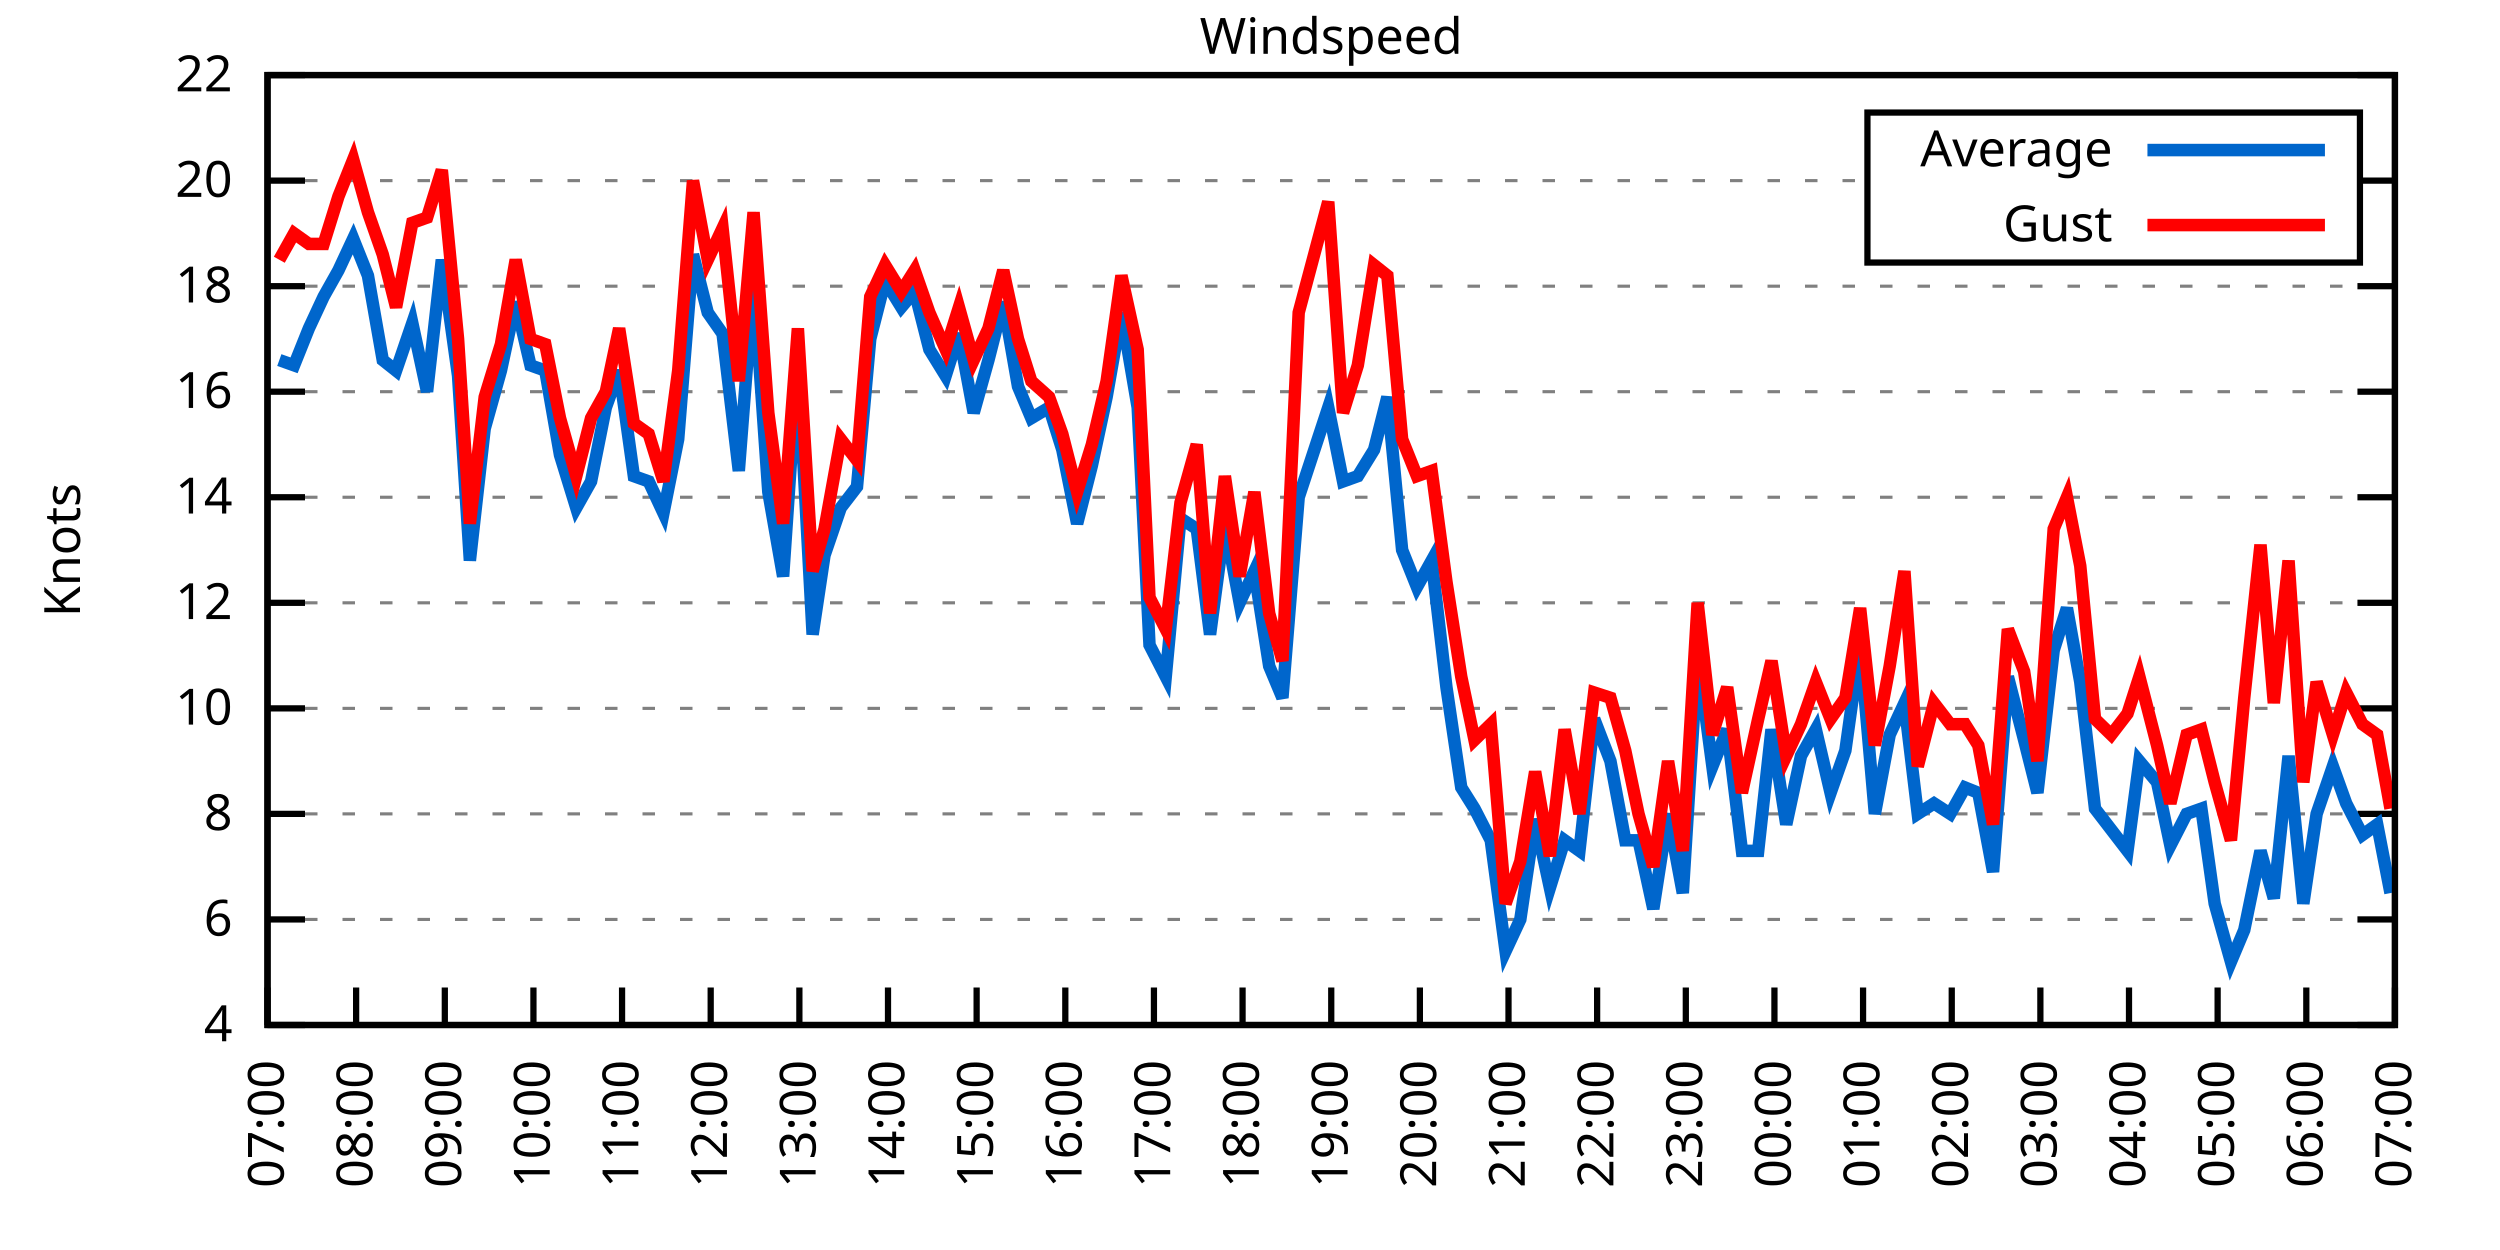
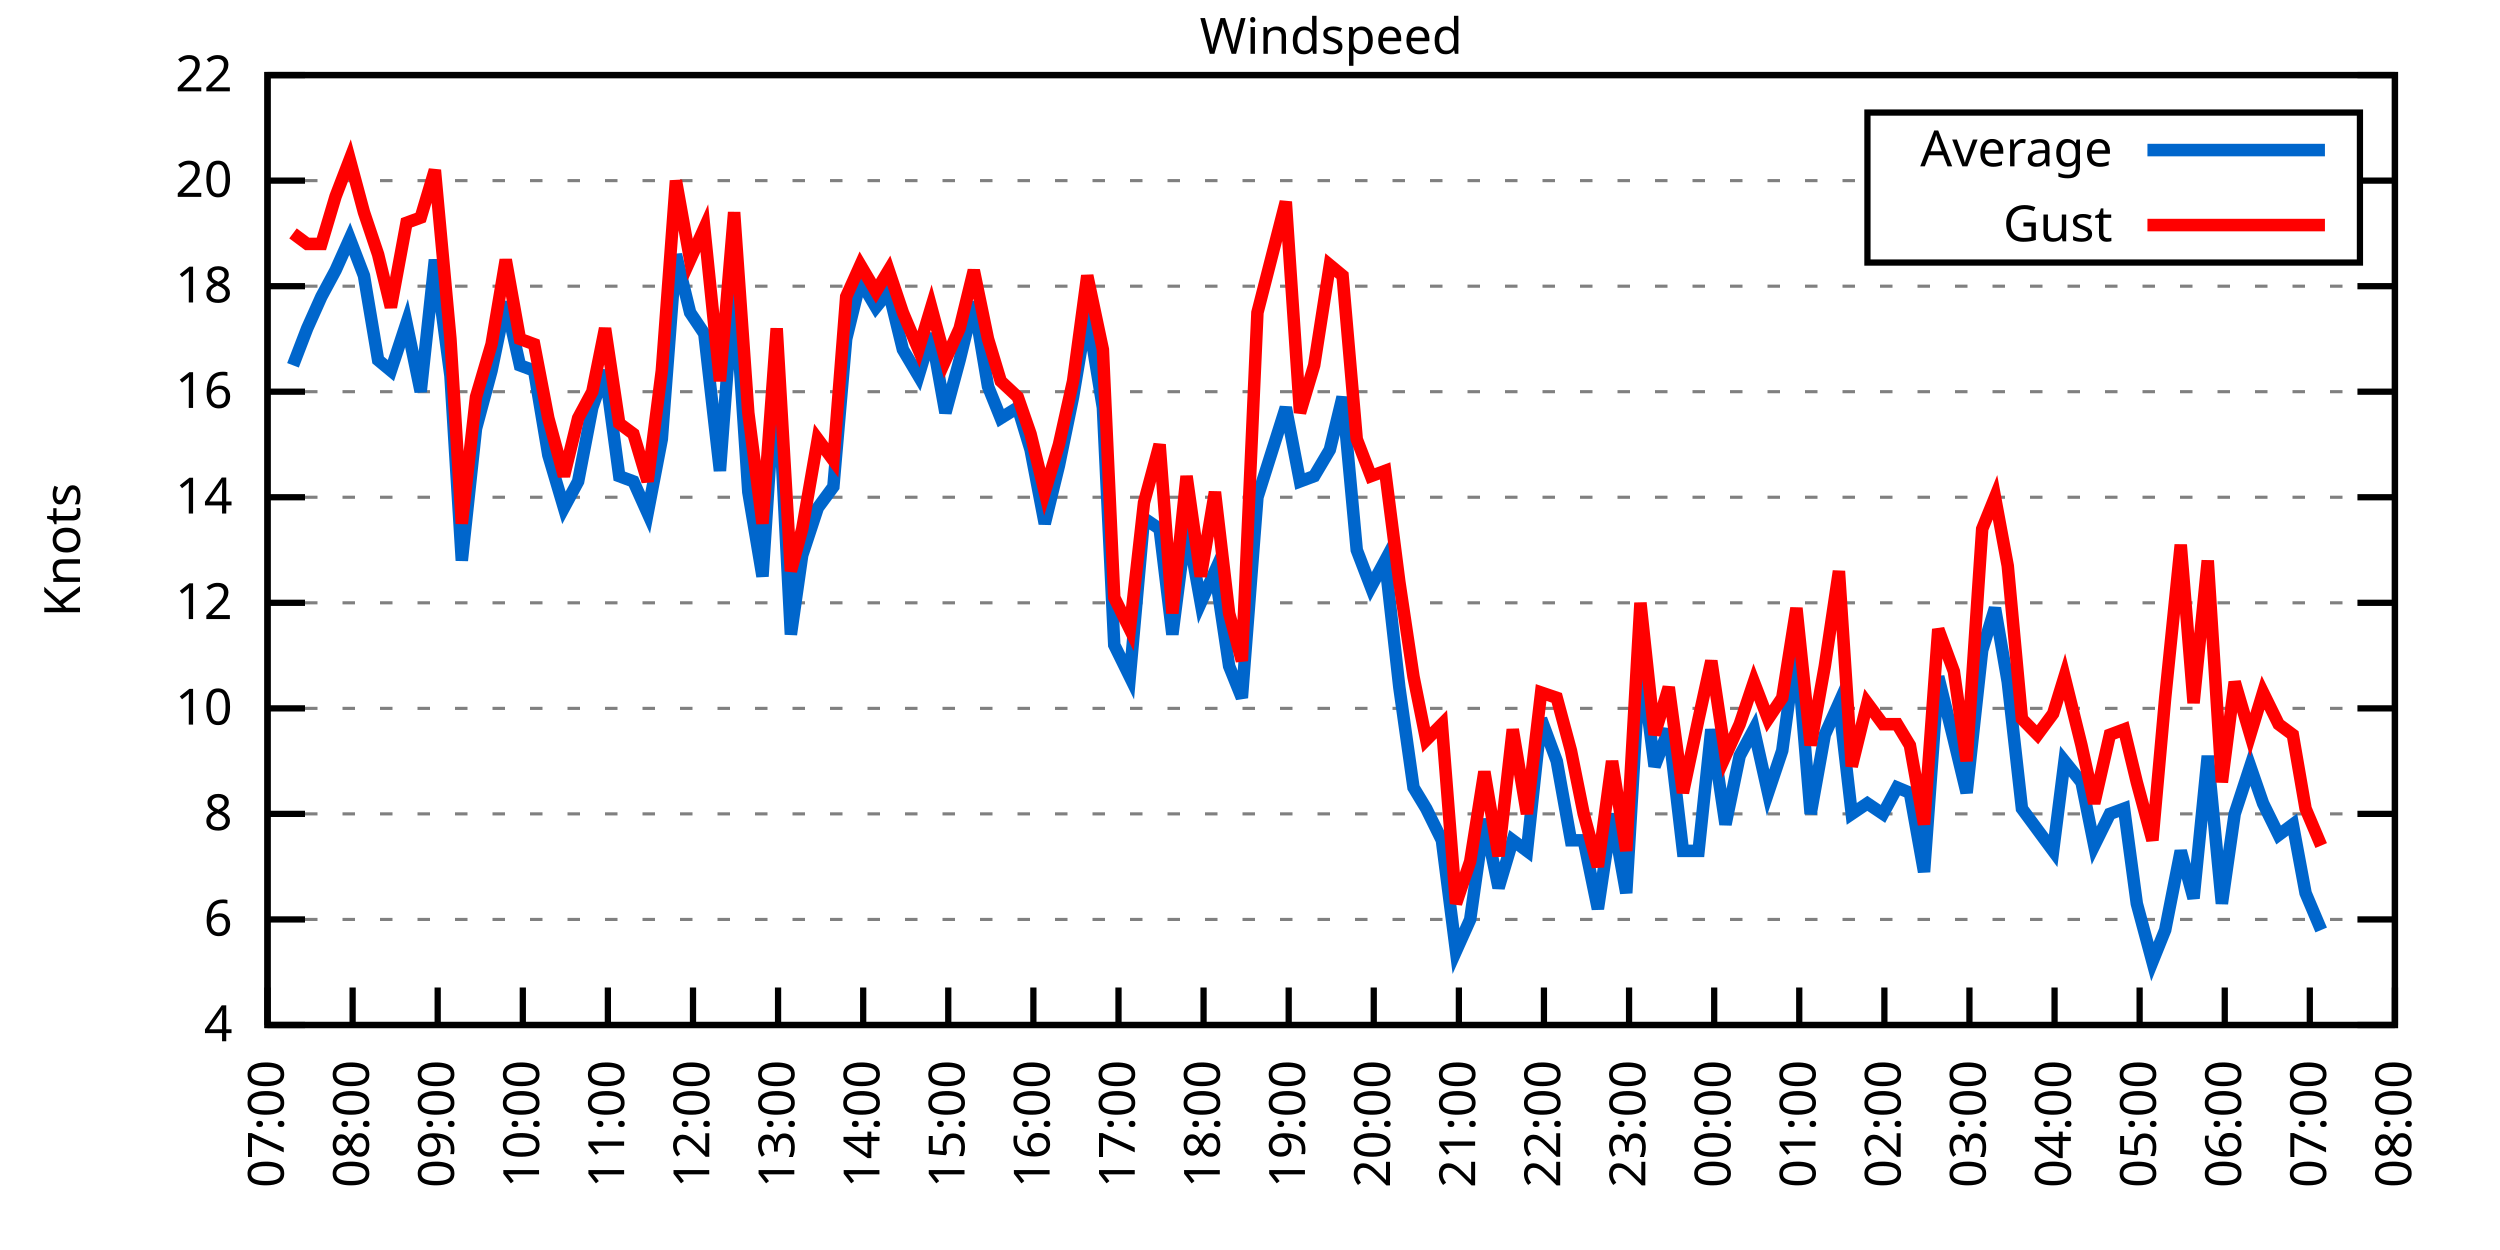
<svg xmlns="http://www.w3.org/2000/svg" xmlns:xlink="http://www.w3.org/1999/xlink" width="400" height="200" viewBox="0 0 400 200">
  <g id="gnuplot_canvas">
    <rect x="0" y="0" width="400" height="200" fill="none" />
    <defs>
      <circle id="gpDot" r="0.5" stroke-width="0.5" stroke="currentColor" />
      <path id="gpPt0" stroke-width="0.333" stroke="currentColor" d="M-1,0 h2 M0,-1 v2" />
      <path id="gpPt1" stroke-width="0.333" stroke="currentColor" d="M-1,-1 L1,1 M1,-1 L-1,1" />
      <path id="gpPt2" stroke-width="0.333" stroke="currentColor" d="M-1,0 L1,0 M0,-1 L0,1 M-1,-1 L1,1 M-1,1 L1,-1" />
      <rect id="gpPt3" stroke-width="0.333" stroke="currentColor" x="-1" y="-1" width="2" height="2" />
      <rect id="gpPt4" stroke-width="0.333" stroke="currentColor" fill="currentColor" x="-1" y="-1" width="2" height="2" />
      <circle id="gpPt5" stroke-width="0.333" stroke="currentColor" cx="0" cy="0" r="1" />
      <use xlink:href="#gpPt5" id="gpPt6" fill="currentColor" stroke="none" />
      <path id="gpPt7" stroke-width="0.333" stroke="currentColor" d="M0,-1.33 L-1.33,0.67 L1.33,0.67 z" />
      <use xlink:href="#gpPt7" id="gpPt8" fill="currentColor" stroke="none" />
      <use xlink:href="#gpPt7" id="gpPt9" stroke="currentColor" transform="rotate(180)" />
      <use xlink:href="#gpPt9" id="gpPt10" fill="currentColor" stroke="none" />
      <use xlink:href="#gpPt3" id="gpPt11" stroke="currentColor" transform="rotate(45)" />
      <use xlink:href="#gpPt11" id="gpPt12" fill="currentColor" stroke="none" />
      <path id="gpPt13" stroke-width="0.333" stroke="currentColor" d="M0,1.330 L1.265,0.411 L0.782,-1.067 L-0.782,-1.076 L-1.265,0.411 z" />
      <use xlink:href="#gpPt13" id="gpPt14" fill="currentColor" stroke="none" />
      <filter id="textbox" filterUnits="objectBoundingBox" x="0" y="0" height="1" width="1">
        <feFlood flood-color="white" flood-opacity="1" result="bgnd" />
        <feComposite in="SourceGraphic" in2="bgnd" operator="atop" />
      </filter>
      <filter id="greybox" filterUnits="objectBoundingBox" x="0" y="0" height="1" width="1">
        <feFlood flood-color="lightgrey" flood-opacity="1" result="grey" />
        <feComposite in="SourceGraphic" in2="grey" operator="atop" />
      </filter>
    </defs>
    <g fill="none" color="white" stroke="currentColor" stroke-width="1.00" stroke-linecap="butt" stroke-linejoin="miter">
</g>
    <g fill="none" color="black" stroke="currentColor" stroke-width="1.00" stroke-linecap="butt" stroke-linejoin="miter">
      <g stroke="none" shape-rendering="crispEdges">
        <polygon fill="rgb(255, 255, 255)" points="42.80,164.00 383.18,164.00 383.18,12.02 42.80,12.02 " />
      </g>
    </g>
    <g fill="none" color="black" stroke="currentColor" stroke-width="1.00" stroke-linecap="butt" stroke-linejoin="miter">
</g>
    <g fill="none" color="black" stroke="black" stroke-width="0.50" stroke-linecap="butt" stroke-linejoin="miter">
</g>
    <g fill="none" color="gray" stroke="currentColor" stroke-width="0.50" stroke-linecap="butt" stroke-linejoin="miter">
      <path stroke="gray" stroke-dasharray="2,4" class="gridline" d="M42.80,164.00 L383.19,164.00  " />
    </g>
    <g fill="none" color="gray" stroke="gray" stroke-width="1.00" stroke-linecap="butt" stroke-linejoin="miter">
</g>
    <g fill="none" color="black" stroke="currentColor" stroke-width="1.00" stroke-linecap="butt" stroke-linejoin="miter">
      <path stroke="black" d="M42.80,164.00 L48.80,164.00 M383.19,164.00 L377.19,164.00  " />
      <g transform="translate(37.20,166.60)" stroke="none" fill="black" font-family="Sans" font-size="8.00" text-anchor="end">
        <text>
          <tspan font-family="Sans"> 4</tspan>
        </text>
      </g>
    </g>
    <g fill="none" color="black" stroke="currentColor" stroke-width="1.00" stroke-linecap="butt" stroke-linejoin="miter">
</g>
    <g fill="none" color="black" stroke="black" stroke-width="0.50" stroke-linecap="butt" stroke-linejoin="miter">
</g>
    <g fill="none" color="gray" stroke="currentColor" stroke-width="0.50" stroke-linecap="butt" stroke-linejoin="miter">
      <path stroke="gray" stroke-dasharray="2,4" class="gridline" d="M42.80,147.11 L383.19,147.11  " />
    </g>
    <g fill="none" color="gray" stroke="gray" stroke-width="1.00" stroke-linecap="butt" stroke-linejoin="miter">
</g>
    <g fill="none" color="black" stroke="currentColor" stroke-width="1.00" stroke-linecap="butt" stroke-linejoin="miter">
      <path stroke="black" d="M42.80,147.11 L48.80,147.11 M383.19,147.11 L377.19,147.11  " />
      <g transform="translate(37.20,149.71)" stroke="none" fill="black" font-family="Sans" font-size="8.00" text-anchor="end">
        <text>
          <tspan font-family="Sans"> 6</tspan>
        </text>
      </g>
    </g>
    <g fill="none" color="black" stroke="currentColor" stroke-width="1.00" stroke-linecap="butt" stroke-linejoin="miter">
</g>
    <g fill="none" color="black" stroke="black" stroke-width="0.50" stroke-linecap="butt" stroke-linejoin="miter">
</g>
    <g fill="none" color="gray" stroke="currentColor" stroke-width="0.50" stroke-linecap="butt" stroke-linejoin="miter">
      <path stroke="gray" stroke-dasharray="2,4" class="gridline" d="M42.80,130.22 L383.19,130.22  " />
    </g>
    <g fill="none" color="gray" stroke="gray" stroke-width="1.00" stroke-linecap="butt" stroke-linejoin="miter">
</g>
    <g fill="none" color="black" stroke="currentColor" stroke-width="1.00" stroke-linecap="butt" stroke-linejoin="miter">
      <path stroke="black" d="M42.80,130.22 L48.80,130.22 M383.19,130.22 L377.19,130.22  " />
      <g transform="translate(37.20,132.82)" stroke="none" fill="black" font-family="Sans" font-size="8.00" text-anchor="end">
        <text>
          <tspan font-family="Sans"> 8</tspan>
        </text>
      </g>
    </g>
    <g fill="none" color="black" stroke="currentColor" stroke-width="1.00" stroke-linecap="butt" stroke-linejoin="miter">
</g>
    <g fill="none" color="black" stroke="black" stroke-width="0.50" stroke-linecap="butt" stroke-linejoin="miter">
</g>
    <g fill="none" color="gray" stroke="currentColor" stroke-width="0.50" stroke-linecap="butt" stroke-linejoin="miter">
      <path stroke="gray" stroke-dasharray="2,4" class="gridline" d="M42.80,113.34 L383.19,113.34  " />
    </g>
    <g fill="none" color="gray" stroke="gray" stroke-width="1.00" stroke-linecap="butt" stroke-linejoin="miter">
</g>
    <g fill="none" color="black" stroke="currentColor" stroke-width="1.00" stroke-linecap="butt" stroke-linejoin="miter">
      <path stroke="black" d="M42.80,113.34 L48.80,113.34 M383.19,113.34 L377.19,113.34  " />
      <g transform="translate(37.20,115.94)" stroke="none" fill="black" font-family="Sans" font-size="8.00" text-anchor="end">
        <text>
          <tspan font-family="Sans"> 10</tspan>
        </text>
      </g>
    </g>
    <g fill="none" color="black" stroke="currentColor" stroke-width="1.00" stroke-linecap="butt" stroke-linejoin="miter">
</g>
    <g fill="none" color="black" stroke="black" stroke-width="0.50" stroke-linecap="butt" stroke-linejoin="miter">
</g>
    <g fill="none" color="gray" stroke="currentColor" stroke-width="0.50" stroke-linecap="butt" stroke-linejoin="miter">
      <path stroke="gray" stroke-dasharray="2,4" class="gridline" d="M42.80,96.45 L383.19,96.45  " />
    </g>
    <g fill="none" color="gray" stroke="gray" stroke-width="1.00" stroke-linecap="butt" stroke-linejoin="miter">
</g>
    <g fill="none" color="black" stroke="currentColor" stroke-width="1.00" stroke-linecap="butt" stroke-linejoin="miter">
      <path stroke="black" d="M42.80,96.45 L48.80,96.45 M383.19,96.45 L377.19,96.45  " />
      <g transform="translate(37.20,99.05)" stroke="none" fill="black" font-family="Sans" font-size="8.00" text-anchor="end">
        <text>
          <tspan font-family="Sans"> 12</tspan>
        </text>
      </g>
    </g>
    <g fill="none" color="black" stroke="currentColor" stroke-width="1.00" stroke-linecap="butt" stroke-linejoin="miter">
</g>
    <g fill="none" color="black" stroke="black" stroke-width="0.50" stroke-linecap="butt" stroke-linejoin="miter">
</g>
    <g fill="none" color="gray" stroke="currentColor" stroke-width="0.50" stroke-linecap="butt" stroke-linejoin="miter">
      <path stroke="gray" stroke-dasharray="2,4" class="gridline" d="M42.80,79.56 L383.19,79.56  " />
    </g>
    <g fill="none" color="gray" stroke="gray" stroke-width="1.00" stroke-linecap="butt" stroke-linejoin="miter">
</g>
    <g fill="none" color="black" stroke="currentColor" stroke-width="1.00" stroke-linecap="butt" stroke-linejoin="miter">
      <path stroke="black" d="M42.80,79.56 L48.80,79.56 M383.19,79.56 L377.19,79.56  " />
      <g transform="translate(37.20,82.16)" stroke="none" fill="black" font-family="Sans" font-size="8.00" text-anchor="end">
        <text>
          <tspan font-family="Sans"> 14</tspan>
        </text>
      </g>
    </g>
    <g fill="none" color="black" stroke="currentColor" stroke-width="1.00" stroke-linecap="butt" stroke-linejoin="miter">
</g>
    <g fill="none" color="black" stroke="black" stroke-width="0.50" stroke-linecap="butt" stroke-linejoin="miter">
</g>
    <g fill="none" color="gray" stroke="currentColor" stroke-width="0.50" stroke-linecap="butt" stroke-linejoin="miter">
      <path stroke="gray" stroke-dasharray="2,4" class="gridline" d="M42.80,62.67 L383.19,62.67  " />
    </g>
    <g fill="none" color="gray" stroke="gray" stroke-width="1.00" stroke-linecap="butt" stroke-linejoin="miter">
</g>
    <g fill="none" color="black" stroke="currentColor" stroke-width="1.00" stroke-linecap="butt" stroke-linejoin="miter">
      <path stroke="black" d="M42.80,62.67 L48.80,62.67 M383.19,62.67 L377.19,62.67  " />
      <g transform="translate(37.20,65.27)" stroke="none" fill="black" font-family="Sans" font-size="8.00" text-anchor="end">
        <text>
          <tspan font-family="Sans"> 16</tspan>
        </text>
      </g>
    </g>
    <g fill="none" color="black" stroke="currentColor" stroke-width="1.00" stroke-linecap="butt" stroke-linejoin="miter">
</g>
    <g fill="none" color="black" stroke="black" stroke-width="0.50" stroke-linecap="butt" stroke-linejoin="miter">
</g>
    <g fill="none" color="gray" stroke="currentColor" stroke-width="0.50" stroke-linecap="butt" stroke-linejoin="miter">
      <path stroke="gray" stroke-dasharray="2,4" class="gridline" d="M42.80,45.79 L383.19,45.79  " />
    </g>
    <g fill="none" color="gray" stroke="gray" stroke-width="1.00" stroke-linecap="butt" stroke-linejoin="miter">
</g>
    <g fill="none" color="black" stroke="currentColor" stroke-width="1.00" stroke-linecap="butt" stroke-linejoin="miter">
      <path stroke="black" d="M42.80,45.79 L48.80,45.79 M383.19,45.79 L377.19,45.79  " />
      <g transform="translate(37.20,48.39)" stroke="none" fill="black" font-family="Sans" font-size="8.00" text-anchor="end">
        <text>
          <tspan font-family="Sans"> 18</tspan>
        </text>
      </g>
    </g>
    <g fill="none" color="black" stroke="currentColor" stroke-width="1.00" stroke-linecap="butt" stroke-linejoin="miter">
</g>
    <g fill="none" color="black" stroke="black" stroke-width="0.50" stroke-linecap="butt" stroke-linejoin="miter">
</g>
    <g fill="none" color="gray" stroke="currentColor" stroke-width="0.50" stroke-linecap="butt" stroke-linejoin="miter">
      <path stroke="gray" stroke-dasharray="2,4" class="gridline" d="M42.80,28.90 L298.79,28.90 M377.59,28.90 L383.19,28.90  " />
    </g>
    <g fill="none" color="gray" stroke="gray" stroke-width="1.00" stroke-linecap="butt" stroke-linejoin="miter">
</g>
    <g fill="none" color="black" stroke="currentColor" stroke-width="1.00" stroke-linecap="butt" stroke-linejoin="miter">
      <path stroke="black" d="M42.80,28.90 L48.80,28.90 M383.19,28.90 L377.19,28.90  " />
      <g transform="translate(37.20,31.50)" stroke="none" fill="black" font-family="Sans" font-size="8.00" text-anchor="end">
        <text>
          <tspan font-family="Sans"> 20</tspan>
        </text>
      </g>
    </g>
    <g fill="none" color="black" stroke="currentColor" stroke-width="1.00" stroke-linecap="butt" stroke-linejoin="miter">
</g>
    <g fill="none" color="black" stroke="black" stroke-width="0.50" stroke-linecap="butt" stroke-linejoin="miter">
</g>
    <g fill="none" color="gray" stroke="currentColor" stroke-width="0.50" stroke-linecap="butt" stroke-linejoin="miter">
      <path stroke="gray" stroke-dasharray="2,4" class="gridline" d="M42.80,12.01 L383.19,12.01  " />
    </g>
    <g fill="none" color="gray" stroke="gray" stroke-width="1.00" stroke-linecap="butt" stroke-linejoin="miter">
</g>
    <g fill="none" color="black" stroke="currentColor" stroke-width="1.00" stroke-linecap="butt" stroke-linejoin="miter">
      <path stroke="black" d="M42.80,12.01 L48.80,12.01 M383.19,12.01 L377.19,12.01  " />
      <g transform="translate(37.20,14.61)" stroke="none" fill="black" font-family="Sans" font-size="8.00" text-anchor="end">
        <text>
          <tspan font-family="Sans"> 22</tspan>
        </text>
      </g>
    </g>
    <g fill="none" color="black" stroke="currentColor" stroke-width="1.00" stroke-linecap="butt" stroke-linejoin="miter">
      <path stroke="black" d="M42.80,164.00 L42.80,158.00  " />
      <g transform="translate(45.40,169.60) rotate(270.00)" stroke="none" fill="black" font-family="Sans" font-size="8.00" text-anchor="end">
        <text>
          <tspan font-family="Sans">07:00</tspan>
        </text>
      </g>
    </g>
    <g fill="none" color="black" stroke="currentColor" stroke-width="1.00" stroke-linecap="butt" stroke-linejoin="miter">
-       <path stroke="black" d="M56.98,164.00 L56.98,158.00  " />
-       <g transform="translate(59.58,169.60) rotate(270.00)" stroke="none" fill="black" font-family="Sans" font-size="8.00" text-anchor="end">
+       <path stroke="black" d="M56.42,164.00 L56.42,158.00  " />
+       <g transform="translate(59.02,169.60) rotate(270.00)" stroke="none" fill="black" font-family="Sans" font-size="8.00" text-anchor="end">
        <text>
          <tspan font-family="Sans">08:00</tspan>
        </text>
      </g>
    </g>
    <g fill="none" color="black" stroke="currentColor" stroke-width="1.00" stroke-linecap="butt" stroke-linejoin="miter">
-       <path stroke="black" d="M71.17,164.00 L71.17,158.00  " />
-       <g transform="translate(73.77,169.60) rotate(270.00)" stroke="none" fill="black" font-family="Sans" font-size="8.00" text-anchor="end">
+       <path stroke="black" d="M70.03,164.00 L70.03,158.00  " />
+       <g transform="translate(72.63,169.60) rotate(270.00)" stroke="none" fill="black" font-family="Sans" font-size="8.00" text-anchor="end">
        <text>
          <tspan font-family="Sans">09:00</tspan>
        </text>
      </g>
    </g>
    <g fill="none" color="black" stroke="currentColor" stroke-width="1.00" stroke-linecap="butt" stroke-linejoin="miter">
-       <path stroke="black" d="M85.35,164.00 L85.35,158.00  " />
-       <g transform="translate(87.95,169.60) rotate(270.00)" stroke="none" fill="black" font-family="Sans" font-size="8.00" text-anchor="end">
+       <path stroke="black" d="M83.65,164.00 L83.65,158.00  " />
+       <g transform="translate(86.25,169.60) rotate(270.00)" stroke="none" fill="black" font-family="Sans" font-size="8.00" text-anchor="end">
        <text>
          <tspan font-family="Sans">10:00</tspan>
        </text>
      </g>
    </g>
    <g fill="none" color="black" stroke="currentColor" stroke-width="1.00" stroke-linecap="butt" stroke-linejoin="miter">
-       <path stroke="black" d="M99.53,164.00 L99.53,158.00  " />
-       <g transform="translate(102.13,169.60) rotate(270.00)" stroke="none" fill="black" font-family="Sans" font-size="8.00" text-anchor="end">
+       <path stroke="black" d="M97.26,164.00 L97.26,158.00  " />
+       <g transform="translate(99.86,169.60) rotate(270.00)" stroke="none" fill="black" font-family="Sans" font-size="8.00" text-anchor="end">
        <text>
          <tspan font-family="Sans">11:00</tspan>
        </text>
      </g>
    </g>
    <g fill="none" color="black" stroke="currentColor" stroke-width="1.00" stroke-linecap="butt" stroke-linejoin="miter">
-       <path stroke="black" d="M113.71,164.00 L113.71,158.00  " />
-       <g transform="translate(116.31,169.60) rotate(270.00)" stroke="none" fill="black" font-family="Sans" font-size="8.00" text-anchor="end">
+       <path stroke="black" d="M110.88,164.00 L110.88,158.00  " />
+       <g transform="translate(113.48,169.60) rotate(270.00)" stroke="none" fill="black" font-family="Sans" font-size="8.00" text-anchor="end">
        <text>
          <tspan font-family="Sans">12:00</tspan>
        </text>
      </g>
    </g>
    <g fill="none" color="black" stroke="currentColor" stroke-width="1.00" stroke-linecap="butt" stroke-linejoin="miter">
-       <path stroke="black" d="M127.90,164.00 L127.90,158.00  " />
-       <g transform="translate(130.50,169.60) rotate(270.00)" stroke="none" fill="black" font-family="Sans" font-size="8.00" text-anchor="end">
+       <path stroke="black" d="M124.49,164.00 L124.49,158.00  " />
+       <g transform="translate(127.09,169.60) rotate(270.00)" stroke="none" fill="black" font-family="Sans" font-size="8.00" text-anchor="end">
        <text>
          <tspan font-family="Sans">13:00</tspan>
        </text>
      </g>
    </g>
    <g fill="none" color="black" stroke="currentColor" stroke-width="1.00" stroke-linecap="butt" stroke-linejoin="miter">
-       <path stroke="black" d="M142.08,164.00 L142.08,158.00  " />
-       <g transform="translate(144.68,169.60) rotate(270.00)" stroke="none" fill="black" font-family="Sans" font-size="8.00" text-anchor="end">
+       <path stroke="black" d="M138.11,164.00 L138.11,158.00  " />
+       <g transform="translate(140.71,169.60) rotate(270.00)" stroke="none" fill="black" font-family="Sans" font-size="8.00" text-anchor="end">
        <text>
          <tspan font-family="Sans">14:00</tspan>
        </text>
      </g>
    </g>
    <g fill="none" color="black" stroke="currentColor" stroke-width="1.00" stroke-linecap="butt" stroke-linejoin="miter">
-       <path stroke="black" d="M156.26,164.00 L156.26,158.00  " />
-       <g transform="translate(158.86,169.60) rotate(270.00)" stroke="none" fill="black" font-family="Sans" font-size="8.00" text-anchor="end">
+       <path stroke="black" d="M151.72,164.00 L151.72,158.00  " />
+       <g transform="translate(154.32,169.60) rotate(270.00)" stroke="none" fill="black" font-family="Sans" font-size="8.00" text-anchor="end">
        <text>
          <tspan font-family="Sans">15:00</tspan>
        </text>
      </g>
    </g>
    <g fill="none" color="black" stroke="currentColor" stroke-width="1.00" stroke-linecap="butt" stroke-linejoin="miter">
-       <path stroke="black" d="M170.45,164.00 L170.45,158.00  " />
-       <g transform="translate(173.05,169.60) rotate(270.00)" stroke="none" fill="black" font-family="Sans" font-size="8.00" text-anchor="end">
+       <path stroke="black" d="M165.34,164.00 L165.34,158.00  " />
+       <g transform="translate(167.94,169.60) rotate(270.00)" stroke="none" fill="black" font-family="Sans" font-size="8.00" text-anchor="end">
        <text>
          <tspan font-family="Sans">16:00</tspan>
        </text>
      </g>
    </g>
    <g fill="none" color="black" stroke="currentColor" stroke-width="1.00" stroke-linecap="butt" stroke-linejoin="miter">
-       <path stroke="black" d="M184.63,164.00 L184.63,158.00  " />
-       <g transform="translate(187.23,169.60) rotate(270.00)" stroke="none" fill="black" font-family="Sans" font-size="8.00" text-anchor="end">
+       <path stroke="black" d="M178.96,164.00 L178.96,158.00  " />
+       <g transform="translate(181.56,169.60) rotate(270.00)" stroke="none" fill="black" font-family="Sans" font-size="8.00" text-anchor="end">
        <text>
          <tspan font-family="Sans">17:00</tspan>
        </text>
      </g>
    </g>
    <g fill="none" color="black" stroke="currentColor" stroke-width="1.00" stroke-linecap="butt" stroke-linejoin="miter">
-       <path stroke="black" d="M198.81,164.00 L198.81,158.00  " />
-       <g transform="translate(201.41,169.60) rotate(270.00)" stroke="none" fill="black" font-family="Sans" font-size="8.00" text-anchor="end">
+       <path stroke="black" d="M192.57,164.00 L192.57,158.00  " />
+       <g transform="translate(195.17,169.60) rotate(270.00)" stroke="none" fill="black" font-family="Sans" font-size="8.00" text-anchor="end">
        <text>
          <tspan font-family="Sans">18:00</tspan>
        </text>
      </g>
    </g>
    <g fill="none" color="black" stroke="currentColor" stroke-width="1.00" stroke-linecap="butt" stroke-linejoin="miter">
-       <path stroke="black" d="M213.00,164.00 L213.00,158.00  " />
-       <g transform="translate(215.60,169.60) rotate(270.00)" stroke="none" fill="black" font-family="Sans" font-size="8.00" text-anchor="end">
+       <path stroke="black" d="M206.19,164.00 L206.19,158.00  " />
+       <g transform="translate(208.79,169.60) rotate(270.00)" stroke="none" fill="black" font-family="Sans" font-size="8.00" text-anchor="end">
        <text>
          <tspan font-family="Sans">19:00</tspan>
        </text>
      </g>
    </g>
    <g fill="none" color="black" stroke="currentColor" stroke-width="1.00" stroke-linecap="butt" stroke-linejoin="miter">
-       <path stroke="black" d="M227.18,164.00 L227.18,158.00  " />
-       <g transform="translate(229.78,169.60) rotate(270.00)" stroke="none" fill="black" font-family="Sans" font-size="8.00" text-anchor="end">
+       <path stroke="black" d="M219.80,164.00 L219.80,158.00  " />
+       <g transform="translate(222.40,169.60) rotate(270.00)" stroke="none" fill="black" font-family="Sans" font-size="8.00" text-anchor="end">
        <text>
          <tspan font-family="Sans">20:00</tspan>
        </text>
      </g>
    </g>
    <g fill="none" color="black" stroke="currentColor" stroke-width="1.00" stroke-linecap="butt" stroke-linejoin="miter">
-       <path stroke="black" d="M241.36,164.00 L241.36,158.00  " />
-       <g transform="translate(243.96,169.60) rotate(270.00)" stroke="none" fill="black" font-family="Sans" font-size="8.00" text-anchor="end">
+       <path stroke="black" d="M233.42,164.00 L233.42,158.00  " />
+       <g transform="translate(236.02,169.60) rotate(270.00)" stroke="none" fill="black" font-family="Sans" font-size="8.00" text-anchor="end">
        <text>
          <tspan font-family="Sans">21:00</tspan>
        </text>
      </g>
    </g>
    <g fill="none" color="black" stroke="currentColor" stroke-width="1.00" stroke-linecap="butt" stroke-linejoin="miter">
-       <path stroke="black" d="M255.54,164.00 L255.54,158.00  " />
-       <g transform="translate(258.14,169.60) rotate(270.00)" stroke="none" fill="black" font-family="Sans" font-size="8.00" text-anchor="end">
+       <path stroke="black" d="M247.03,164.00 L247.03,158.00  " />
+       <g transform="translate(249.63,169.60) rotate(270.00)" stroke="none" fill="black" font-family="Sans" font-size="8.00" text-anchor="end">
        <text>
          <tspan font-family="Sans">22:00</tspan>
        </text>
      </g>
    </g>
    <g fill="none" color="black" stroke="currentColor" stroke-width="1.00" stroke-linecap="butt" stroke-linejoin="miter">
-       <path stroke="black" d="M269.73,164.00 L269.73,158.00  " />
-       <g transform="translate(272.33,169.60) rotate(270.00)" stroke="none" fill="black" font-family="Sans" font-size="8.00" text-anchor="end">
+       <path stroke="black" d="M260.65,164.00 L260.65,158.00  " />
+       <g transform="translate(263.25,169.60) rotate(270.00)" stroke="none" fill="black" font-family="Sans" font-size="8.00" text-anchor="end">
        <text>
          <tspan font-family="Sans">23:00</tspan>
        </text>
      </g>
    </g>
    <g fill="none" color="black" stroke="currentColor" stroke-width="1.00" stroke-linecap="butt" stroke-linejoin="miter">
-       <path stroke="black" d="M283.91,164.00 L283.91,158.00  " />
-       <g transform="translate(286.51,169.60) rotate(270.00)" stroke="none" fill="black" font-family="Sans" font-size="8.00" text-anchor="end">
+       <path stroke="black" d="M274.27,164.00 L274.27,158.00  " />
+       <g transform="translate(276.87,169.60) rotate(270.00)" stroke="none" fill="black" font-family="Sans" font-size="8.00" text-anchor="end">
        <text>
          <tspan font-family="Sans">00:00</tspan>
        </text>
      </g>
    </g>
    <g fill="none" color="black" stroke="currentColor" stroke-width="1.00" stroke-linecap="butt" stroke-linejoin="miter">
-       <path stroke="black" d="M298.09,164.00 L298.09,158.00  " />
-       <g transform="translate(300.69,169.60) rotate(270.00)" stroke="none" fill="black" font-family="Sans" font-size="8.00" text-anchor="end">
+       <path stroke="black" d="M287.88,164.00 L287.88,158.00  " />
+       <g transform="translate(290.48,169.60) rotate(270.00)" stroke="none" fill="black" font-family="Sans" font-size="8.00" text-anchor="end">
        <text>
          <tspan font-family="Sans">01:00</tspan>
        </text>
      </g>
    </g>
    <g fill="none" color="black" stroke="currentColor" stroke-width="1.00" stroke-linecap="butt" stroke-linejoin="miter">
-       <path stroke="black" d="M312.28,164.00 L312.28,158.00  " />
-       <g transform="translate(314.88,169.60) rotate(270.00)" stroke="none" fill="black" font-family="Sans" font-size="8.00" text-anchor="end">
+       <path stroke="black" d="M301.50,164.00 L301.50,158.00  " />
+       <g transform="translate(304.10,169.60) rotate(270.00)" stroke="none" fill="black" font-family="Sans" font-size="8.00" text-anchor="end">
        <text>
          <tspan font-family="Sans">02:00</tspan>
        </text>
      </g>
    </g>
    <g fill="none" color="black" stroke="currentColor" stroke-width="1.00" stroke-linecap="butt" stroke-linejoin="miter">
-       <path stroke="black" d="M326.46,164.00 L326.46,158.00  " />
-       <g transform="translate(329.06,169.60) rotate(270.00)" stroke="none" fill="black" font-family="Sans" font-size="8.00" text-anchor="end">
+       <path stroke="black" d="M315.11,164.00 L315.11,158.00  " />
+       <g transform="translate(317.71,169.60) rotate(270.00)" stroke="none" fill="black" font-family="Sans" font-size="8.00" text-anchor="end">
        <text>
          <tspan font-family="Sans">03:00</tspan>
        </text>
      </g>
    </g>
    <g fill="none" color="black" stroke="currentColor" stroke-width="1.00" stroke-linecap="butt" stroke-linejoin="miter">
-       <path stroke="black" d="M340.64,164.00 L340.64,158.00  " />
-       <g transform="translate(343.24,169.60) rotate(270.00)" stroke="none" fill="black" font-family="Sans" font-size="8.00" text-anchor="end">
+       <path stroke="black" d="M328.73,164.00 L328.73,158.00  " />
+       <g transform="translate(331.33,169.60) rotate(270.00)" stroke="none" fill="black" font-family="Sans" font-size="8.00" text-anchor="end">
        <text>
          <tspan font-family="Sans">04:00</tspan>
        </text>
      </g>
    </g>
    <g fill="none" color="black" stroke="currentColor" stroke-width="1.00" stroke-linecap="butt" stroke-linejoin="miter">
-       <path stroke="black" d="M354.82,164.00 L354.82,158.00  " />
-       <g transform="translate(357.42,169.60) rotate(270.00)" stroke="none" fill="black" font-family="Sans" font-size="8.00" text-anchor="end">
+       <path stroke="black" d="M342.34,164.00 L342.34,158.00  " />
+       <g transform="translate(344.94,169.60) rotate(270.00)" stroke="none" fill="black" font-family="Sans" font-size="8.00" text-anchor="end">
        <text>
          <tspan font-family="Sans">05:00</tspan>
        </text>
      </g>
    </g>
    <g fill="none" color="black" stroke="currentColor" stroke-width="1.00" stroke-linecap="butt" stroke-linejoin="miter">
-       <path stroke="black" d="M369.01,164.00 L369.01,158.00  " />
-       <g transform="translate(371.61,169.60) rotate(270.00)" stroke="none" fill="black" font-family="Sans" font-size="8.00" text-anchor="end">
+       <path stroke="black" d="M355.96,164.00 L355.96,158.00  " />
+       <g transform="translate(358.56,169.60) rotate(270.00)" stroke="none" fill="black" font-family="Sans" font-size="8.00" text-anchor="end">
        <text>
          <tspan font-family="Sans">06:00</tspan>
+         </text>
+       </g>
+     </g>
+     <g fill="none" color="black" stroke="currentColor" stroke-width="1.00" stroke-linecap="butt" stroke-linejoin="miter">
+       <path stroke="black" d="M369.57,164.00 L369.57,158.00  " />
+       <g transform="translate(372.17,169.60) rotate(270.00)" stroke="none" fill="black" font-family="Sans" font-size="8.00" text-anchor="end">
+         <text>
+           <tspan font-family="Sans">07:00</tspan>
        </text>
      </g>
    </g>
    <g fill="none" color="black" stroke="currentColor" stroke-width="1.00" stroke-linecap="butt" stroke-linejoin="miter">
      <path stroke="black" d="M383.19,164.00 L383.19,158.00  " />
      <g transform="translate(385.79,169.60) rotate(270.00)" stroke="none" fill="black" font-family="Sans" font-size="8.00" text-anchor="end">
        <text>
-           <tspan font-family="Sans">07:00</tspan>
+           <tspan font-family="Sans">08:00</tspan>
        </text>
      </g>
    </g>
    <g fill="none" color="black" stroke="currentColor" stroke-width="1.00" stroke-linecap="butt" stroke-linejoin="miter">
</g>
    <g fill="none" color="black" stroke="currentColor" stroke-width="1.00" stroke-linecap="butt" stroke-linejoin="miter">
      <path stroke="black" d="M42.80,12.01 L42.80,164.00 L383.19,164.00 L383.19,12.01 L42.80,12.01 Z  " />
    </g>
    <g fill="none" color="black" stroke="currentColor" stroke-width="1.00" stroke-linecap="butt" stroke-linejoin="miter">
</g>
    <g fill="none" color="black" stroke="currentColor" stroke-width="1.00" stroke-linecap="butt" stroke-linejoin="miter">
      <path stroke="black" d="M298.79,42.01 L298.79,18.01 L377.59,18.01 L377.59,42.01 L298.79,42.01 Z  " />
    </g>
    <g id="Windspeed_plot_1">
      <g fill="none" color="white" stroke="black" stroke-width="2.00" stroke-linecap="butt" stroke-linejoin="miter">
</g>
      <g fill="none" color="black" stroke="currentColor" stroke-width="2.00" stroke-linecap="butt" stroke-linejoin="miter">
        <g transform="translate(337.99,26.61)" stroke="none" fill="black" font-family="Sans" font-size="8.00" text-anchor="end">
          <text>
            <tspan font-family="Sans">Average</tspan>
          </text>
        </g>
      </g>
      <g fill="none" color="black" stroke="currentColor" stroke-width="2.00" stroke-linecap="butt" stroke-linejoin="miter">
-         <path stroke="rgb(  0, 102, 204)" d="M343.59,24.01 L371.99,24.01 M44.69,57.61 L47.05,58.45 L49.42,52.54 L51.78,47.47 L54.15,43.25 L56.51,38.19   L58.87,44.10 L61.24,57.61 L63.37,59.30 L65.97,51.70 L68.33,62.67 L70.69,41.56 L73.29,60.14 L75.18,89.69   L77.55,68.58 L80.15,59.30 L82.51,48.32 L84.88,58.45 L87.24,59.30 L89.60,72.81 L92.20,81.25 L94.57,77.03   L96.93,65.21 L99.06,59.30 L101.42,76.18 L103.79,77.03 L106.15,82.09 L108.51,70.27 L110.88,40.72 L113.24,50.01   L115.61,53.39 L118.21,75.34 L120.57,44.94 L122.93,78.72 L125.30,92.23 L127.66,57.61 L130.02,101.52 L131.92,88.85   L134.52,81.25 L137.12,77.87 L139.24,54.23 L141.61,44.94 L144.21,49.16 L146.34,46.63 L148.70,55.92 L151.30,60.14   L153.43,53.39 L155.79,66.05 L158.15,57.61 L160.52,48.32 L162.88,61.83 L165.01,66.90 L167.85,65.21 L169.97,71.96   L172.34,83.78 L174.70,74.49 L177.06,63.52 L179.43,50.01 L182.03,65.21 L183.92,103.20 L186.52,108.27 L188.88,82.94   L191.48,84.63 L193.61,101.52 L195.98,83.78 L198.34,96.45 L200.70,91.38 L203.07,106.58 L205.19,111.65 L207.79,79.56   L212.52,65.21 L214.89,77.03 L217.25,76.18 L219.85,71.96 L221.98,63.52 L224.34,88.00 L226.71,93.92 L229.07,89.69   L231.43,109.96 L233.80,126.00 L235.92,129.38 L238.52,134.45 L240.89,152.18 L243.25,147.11 L245.62,131.07 L247.98,142.05   L250.34,134.45 L252.71,136.14 L255.07,115.03 L257.67,121.78 L260.04,134.45 L262.16,134.45 L264.53,145.42 L266.89,130.22   L269.25,142.89 L271.62,104.89 L273.98,122.62 L276.35,116.71 L278.71,136.14 L281.31,136.14 L283.44,116.71 L285.80,131.91   L288.16,120.94 L290.53,116.71 L292.89,126.85 L295.26,120.09 L297.62,103.20 L299.98,130.22 L302.35,117.56 L304.71,112.49   L306.84,130.22 L309.44,128.54 L312.04,130.22 L314.40,126.00 L316.53,126.85 L318.89,139.51 L321.26,108.27 L323.86,118.40   L325.99,126.85 L328.59,104.05 L330.71,97.29 L332.84,109.11 L335.20,129.38 L337.80,132.76 L340.40,136.14 L342.30,121.78   L345.13,125.16 L347.26,135.29 L349.86,130.22 L352.22,129.38 L354.35,144.58 L356.95,153.87 L359.08,148.80 L361.68,136.14   L363.81,143.73 L366.17,120.94 L368.53,144.58 L370.66,130.22 L373.26,122.62 L375.39,128.54 L377.99,133.60 L380.35,131.91   L382.48,142.89  " />
+         <path stroke="rgb(  0, 102, 204)" d="M343.59,24.01 L371.99,24.01 M46.88,58.45 L49.15,52.54 L51.42,47.47 L53.69,43.25 L55.96,38.19 L58.23,44.10   L60.50,57.61 L62.54,59.30 L65.04,51.70 L67.31,62.67 L69.58,41.56 L72.07,60.14 L73.89,89.69 L76.16,68.58   L78.65,59.30 L80.92,48.32 L83.19,58.45 L85.46,59.30 L87.73,72.81 L90.23,81.25 L92.50,77.03 L94.77,65.21   L96.81,59.30 L99.08,76.18 L101.35,77.03 L103.62,82.09 L105.89,70.27 L108.15,40.72 L110.42,50.01 L112.69,53.39   L115.19,75.34 L117.46,44.94 L119.73,78.72 L122.00,92.23 L124.27,57.61 L126.54,101.52 L128.35,88.85 L130.85,81.25   L133.34,77.87 L135.39,54.23 L137.66,44.94 L140.15,49.16 L142.19,46.63 L144.46,55.92 L146.96,60.14 L149.00,53.39   L151.27,66.05 L153.54,57.61 L155.81,48.32 L158.08,61.83 L160.12,66.90 L162.84,65.21 L164.89,71.96 L167.16,83.78   L169.43,74.49 L171.69,63.52 L173.96,50.01 L176.46,65.21 L178.28,103.20 L180.77,108.27 L183.04,82.94 L185.54,84.63   L187.58,101.52 L189.85,83.78 L192.12,96.45 L194.39,91.38 L196.66,106.58 L198.70,111.65 L201.19,79.56 L205.73,65.21   L208.00,77.03 L210.27,76.18 L212.77,71.96 L214.81,63.52 L217.08,88.00 L219.35,93.92 L221.62,89.69 L223.89,109.96   L226.16,126.00 L228.20,129.38 L230.70,134.45 L232.96,152.18 L235.23,147.11 L237.50,131.07 L239.77,142.05 L242.04,134.45   L244.31,136.14 L246.58,115.03 L249.08,121.78 L251.35,134.45 L253.39,134.45 L255.66,145.42 L257.93,130.22 L260.20,142.89   L262.47,104.89 L264.73,122.62 L267.00,116.71 L269.27,136.14 L271.77,136.14 L273.81,116.71 L276.08,131.91 L278.35,120.94   L280.62,116.71 L282.89,126.85 L285.16,120.09 L287.43,103.20 L289.70,130.22 L291.97,117.56 L294.23,112.49 L296.28,130.22   L298.77,128.54 L301.27,130.22 L303.54,126.00 L305.58,126.85 L307.85,139.51 L310.12,108.27 L312.62,118.40 L314.66,126.85   L317.15,104.05 L319.20,97.29 L321.24,109.11 L323.51,129.38 L326.00,132.76 L328.50,136.14 L330.32,121.78 L333.04,125.16   L335.08,135.29 L337.58,130.22 L339.85,129.38 L341.89,144.58 L344.39,153.87 L346.43,148.80 L348.92,136.14 L350.97,143.73   L353.24,120.94 L355.50,144.58 L357.55,130.22 L360.04,122.62 L362.09,128.54 L364.58,133.60 L366.85,131.91 L368.89,142.89   L371.39,148.80  " />
      </g>
    </g>
    <g id="Windspeed_plot_2">
      <g fill="none" color="black" stroke="currentColor" stroke-width="2.00" stroke-linecap="butt" stroke-linejoin="miter">
        <g transform="translate(337.99,38.61)" stroke="none" fill="black" font-family="Sans" font-size="8.00" text-anchor="end">
          <text>
            <tspan font-family="Sans">Gust</tspan>
          </text>
        </g>
      </g>
      <g fill="none" color="black" stroke="currentColor" stroke-width="2.00" stroke-linecap="butt" stroke-linejoin="miter">
-         <path stroke="rgb(255,   0,   0)" d="M343.59,36.01 L371.99,36.01 M44.69,41.56 L47.05,37.34 L49.42,39.03 L51.78,39.03 L54.15,31.43 L56.51,25.52   L58.87,33.96 L61.24,40.72 L63.37,49.16 L65.97,35.65 L68.33,34.81 L70.69,27.21 L73.29,54.23 L75.18,83.78   L77.55,63.52 L80.15,55.07 L82.51,41.56 L84.88,54.23 L87.24,55.07 L89.60,66.90 L92.20,76.18 L94.57,66.90   L96.93,62.67 L99.06,52.54 L101.42,67.74 L103.79,69.43 L106.15,77.03 L108.51,59.30 L110.88,28.90 L113.24,41.56   L115.61,36.50 L118.21,60.98 L120.57,33.96 L122.93,66.05 L125.30,83.78 L127.66,52.54 L130.02,91.38 L131.92,84.63   L134.52,70.27 L137.12,73.65 L139.24,47.47 L141.61,42.41 L144.21,46.63 L146.34,43.25 L148.70,50.01 L151.30,55.92   L153.43,49.16 L155.79,57.61 L158.15,52.54 L160.52,43.25 L162.88,54.23 L165.01,60.98 L167.85,63.52 L169.97,69.43   L172.34,78.72 L174.70,71.12 L177.06,60.98 L179.43,44.10 L182.03,55.92 L183.92,95.60 L186.52,100.67 L188.88,80.41   L191.48,71.12 L193.61,98.14 L195.98,76.18 L198.34,92.23 L200.70,78.72 L203.07,98.14 L205.19,105.74 L207.79,50.01   L212.52,32.28 L214.89,66.05 L217.25,58.45 L219.85,42.41 L221.98,44.10 L224.34,70.27 L226.71,76.18 L229.07,75.34   L231.43,93.07 L233.80,108.27 L235.92,118.40 L238.52,115.87 L240.89,144.58 L243.25,137.82 L245.62,123.47 L247.98,136.98   L250.34,116.71 L252.71,130.22 L255.07,110.80 L257.67,111.65 L260.04,120.09 L262.16,130.22 L264.53,138.67 L266.89,121.78   L269.25,136.14 L271.62,96.45 L273.98,117.56 L276.35,109.96 L278.71,126.85 L281.31,115.03 L283.44,105.74 L285.80,120.94   L288.16,115.87 L290.53,109.11 L292.89,115.03 L295.26,111.65 L297.62,97.29 L299.98,119.25 L302.35,106.58 L304.71,91.38   L306.84,122.62 L309.44,112.49 L312.04,115.87 L314.40,115.87 L316.53,119.25 L318.89,131.91 L321.26,100.67 L323.86,107.43   L325.99,121.78 L328.59,84.63 L330.71,79.56 L332.84,90.54 L335.20,115.03 L337.80,117.56 L340.40,114.18 L342.30,108.27   L345.13,119.25 L347.26,128.54 L349.86,117.56 L352.22,116.71 L354.35,125.16 L356.95,134.45 L359.08,111.65 L361.68,87.16   L363.81,112.49 L366.17,89.69 L368.53,125.16 L370.66,109.11 L373.26,117.56 L375.39,110.80 L377.99,115.87 L380.35,117.56   L382.48,129.38  " />
+         <path stroke="rgb(255,   0,   0)" d="M343.59,36.01 L371.99,36.01 M46.88,37.34 L49.15,39.03 L51.42,39.03 L53.69,31.43 L55.96,25.52 L58.23,33.96   L60.50,40.72 L62.54,49.16 L65.04,35.65 L67.31,34.81 L69.58,27.21 L72.07,54.23 L73.89,83.78 L76.16,63.52   L78.65,55.07 L80.92,41.56 L83.19,54.23 L85.46,55.07 L87.73,66.90 L90.23,76.18 L92.50,66.90 L94.77,62.67   L96.81,52.54 L99.08,67.74 L101.35,69.43 L103.62,77.03 L105.89,59.30 L108.15,28.90 L110.42,41.56 L112.69,36.50   L115.19,60.98 L117.46,33.96 L119.73,66.05 L122.00,83.78 L124.27,52.54 L126.54,91.38 L128.35,84.63 L130.85,70.27   L133.34,73.65 L135.39,47.47 L137.66,42.41 L140.15,46.63 L142.19,43.25 L144.46,50.01 L146.96,55.92 L149.00,49.16   L151.27,57.61 L153.54,52.54 L155.81,43.25 L158.08,54.23 L160.12,60.98 L162.84,63.52 L164.89,69.43 L167.16,78.72   L169.43,71.12 L171.69,60.98 L173.96,44.10 L176.46,55.92 L178.28,95.60 L180.77,100.67 L183.04,80.41 L185.54,71.12   L187.58,98.14 L189.85,76.18 L192.12,92.23 L194.39,78.72 L196.66,98.14 L198.70,105.74 L201.19,50.01 L205.73,32.28   L208.00,66.05 L210.27,58.45 L212.77,42.41 L214.81,44.10 L217.08,70.27 L219.35,76.18 L221.62,75.34 L223.89,93.07   L226.16,108.27 L228.20,118.40 L230.70,115.87 L232.96,144.58 L235.23,137.82 L237.50,123.47 L239.77,136.98 L242.04,116.71   L244.31,130.22 L246.58,110.80 L249.08,111.65 L251.35,120.09 L253.39,130.22 L255.66,138.67 L257.93,121.78 L260.20,136.14   L262.47,96.45 L264.73,117.56 L267.00,109.96 L269.27,126.85 L271.77,115.03 L273.81,105.74 L276.08,120.94 L278.35,115.87   L280.62,109.11 L282.89,115.03 L285.16,111.65 L287.43,97.29 L289.70,119.25 L291.97,106.58 L294.23,91.38 L296.28,122.62   L298.77,112.49 L301.27,115.87 L303.54,115.87 L305.58,119.25 L307.85,131.91 L310.12,100.67 L312.62,107.43 L314.66,121.78   L317.15,84.63 L319.20,79.56 L321.24,90.54 L323.51,115.03 L326.00,117.56 L328.50,114.18 L330.32,108.27 L333.04,119.25   L335.08,128.54 L337.58,117.56 L339.85,116.71 L341.89,125.16 L344.39,134.45 L346.43,111.65 L348.92,87.16 L350.97,112.49   L353.24,89.69 L355.50,125.16 L357.55,109.11 L360.04,117.56 L362.09,110.80 L364.58,115.87 L366.85,117.56 L368.89,129.38   L371.39,135.29  " />
      </g>
    </g>
    <g fill="none" color="black" stroke="currentColor" stroke-width="2.00" stroke-linecap="butt" stroke-linejoin="miter">
</g>
    <g fill="none" color="black" stroke="black" stroke-width="1.00" stroke-linecap="butt" stroke-linejoin="miter">
</g>
    <g fill="none" color="black" stroke="currentColor" stroke-width="1.00" stroke-linecap="butt" stroke-linejoin="miter">
      <path stroke="black" d="M42.80,12.01 L42.80,164.00 L383.19,164.00 L383.19,12.01 L42.80,12.01 Z  " />
      <g transform="translate(12.80,88.01) rotate(270.00)" stroke="none" fill="black" font-family="Sans" font-size="8.00" text-anchor="middle">
        <text>
          <tspan font-family="Sans">Knots</tspan>
        </text>
      </g>
    </g>
    <g fill="none" color="black" stroke="currentColor" stroke-width="1.00" stroke-linecap="butt" stroke-linejoin="miter">
</g>
    <g fill="none" color="black" stroke="currentColor" stroke-width="1.00" stroke-linecap="butt" stroke-linejoin="miter">
      <g transform="translate(212.99,8.61)" stroke="none" fill="black" font-family="Sans" font-size="8.00" text-anchor="middle">
        <text>
          <tspan font-family="Sans">Windspeed</tspan>
        </text>
      </g>
    </g>
    <g fill="none" color="black" stroke="currentColor" stroke-width="1.00" stroke-linecap="butt" stroke-linejoin="miter">
</g>
  </g>
</svg>
